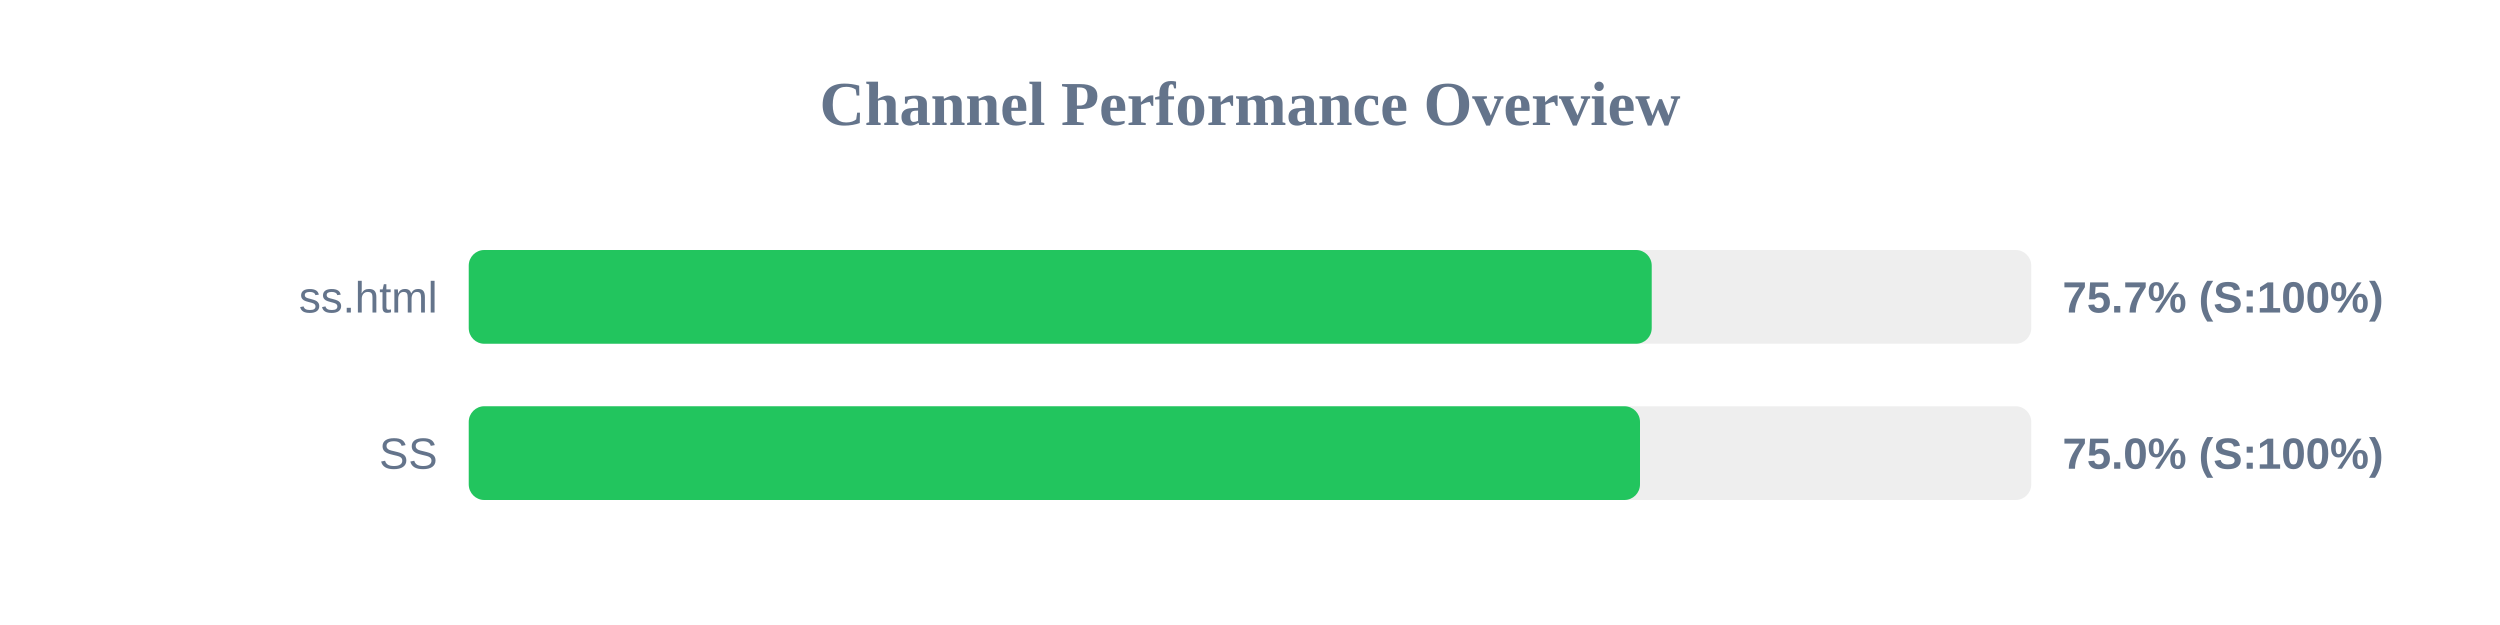
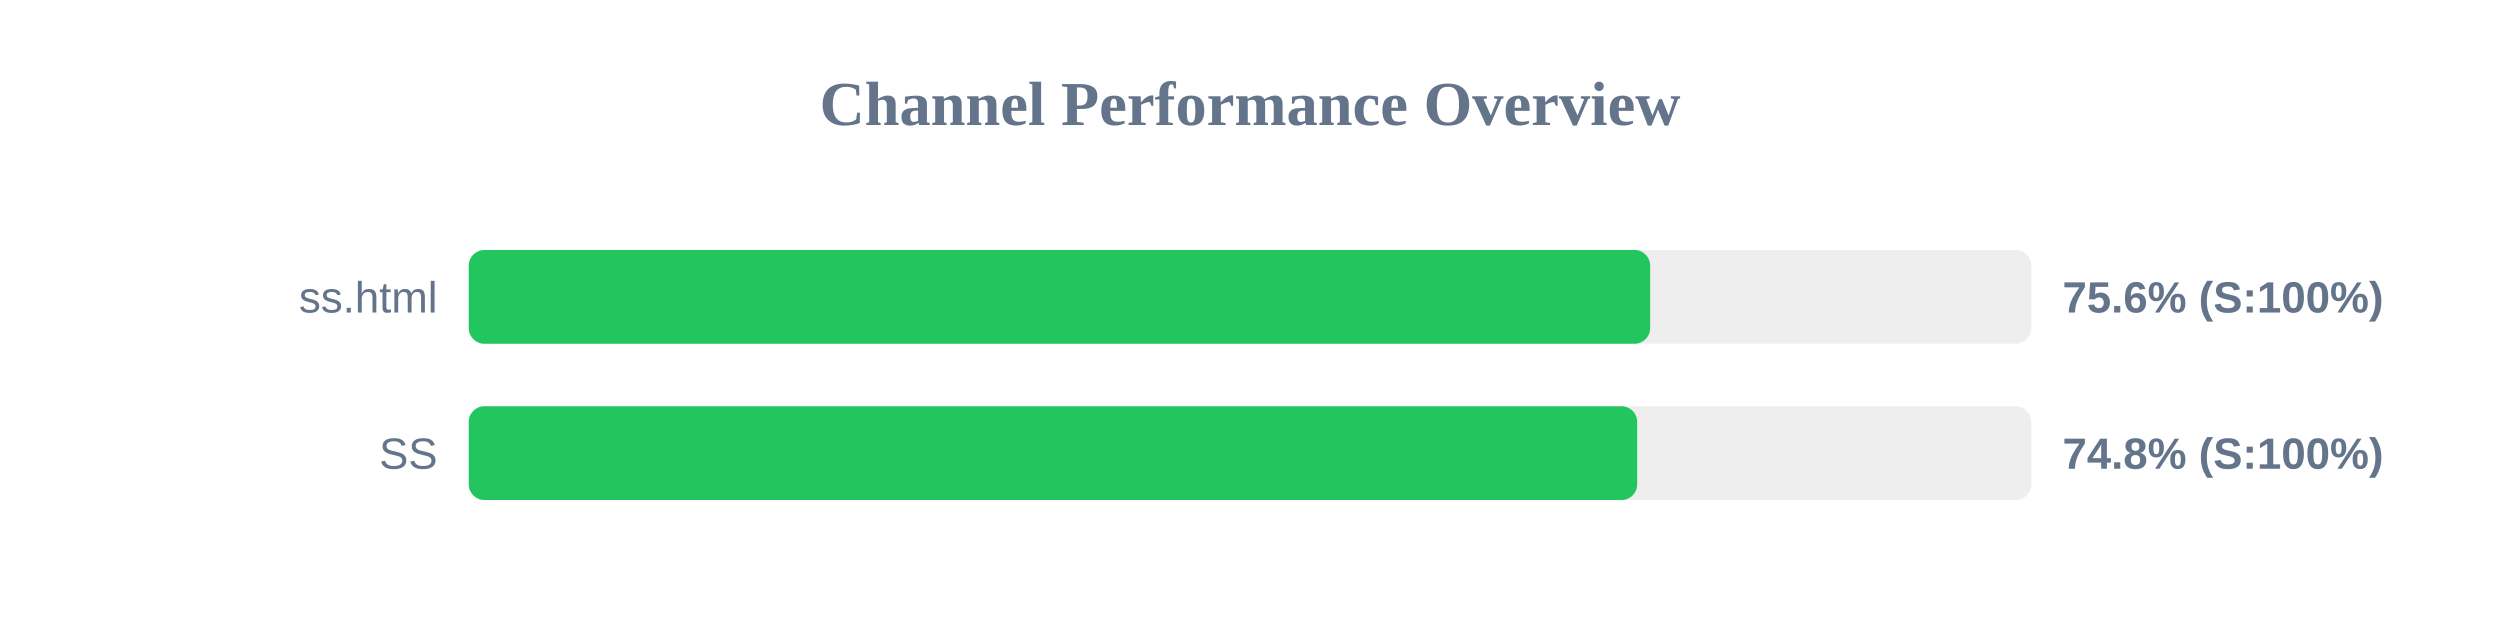
<svg xmlns="http://www.w3.org/2000/svg" width="800" height="200" version="1.1">
  <style>
        .row { font: 14px Arial; fill: #64748b; }
        .score { font: bold 14px Arial; fill: #64748b; }
    </style>
  <text x="400" y="40" text-anchor="middle" font-size="20px" font-weight="bold" fill="#64748b">Channel Performance Overview</text>
  <rect x="150" y="80" width="500" height="30" fill="#eee" rx="5" />
-   <rect x="150" y="80" width="378.55" height="30" fill="#22c55e" rx="5" />
+   <rect x="150" y="80" width="378.05" height="30" fill="#22c55e" rx="5" />
  <text x="140" y="100" text-anchor="end" class="row">ss.html</text>
-   <text x="660" y="100" text-anchor="start" class="score">75.7% (S:100%)</text>
+   <text x="660" y="100" text-anchor="start" class="score">75.6% (S:100%)</text>
  <rect x="150" y="130" width="500" height="30" fill="#eee" rx="5" />
-   <rect x="150" y="130" width="374.8" height="30" fill="#22c55e" rx="5" />
+   <rect x="150" y="130" width="373.9" height="30" fill="#22c55e" rx="5" />
  <text x="140" y="150" text-anchor="end" class="row">SS</text>
-   <text x="660" y="150" text-anchor="start" class="score">75.0% (S:100%)</text>
+   <text x="660" y="150" text-anchor="start" class="score">74.8% (S:100%)</text>
</svg>
